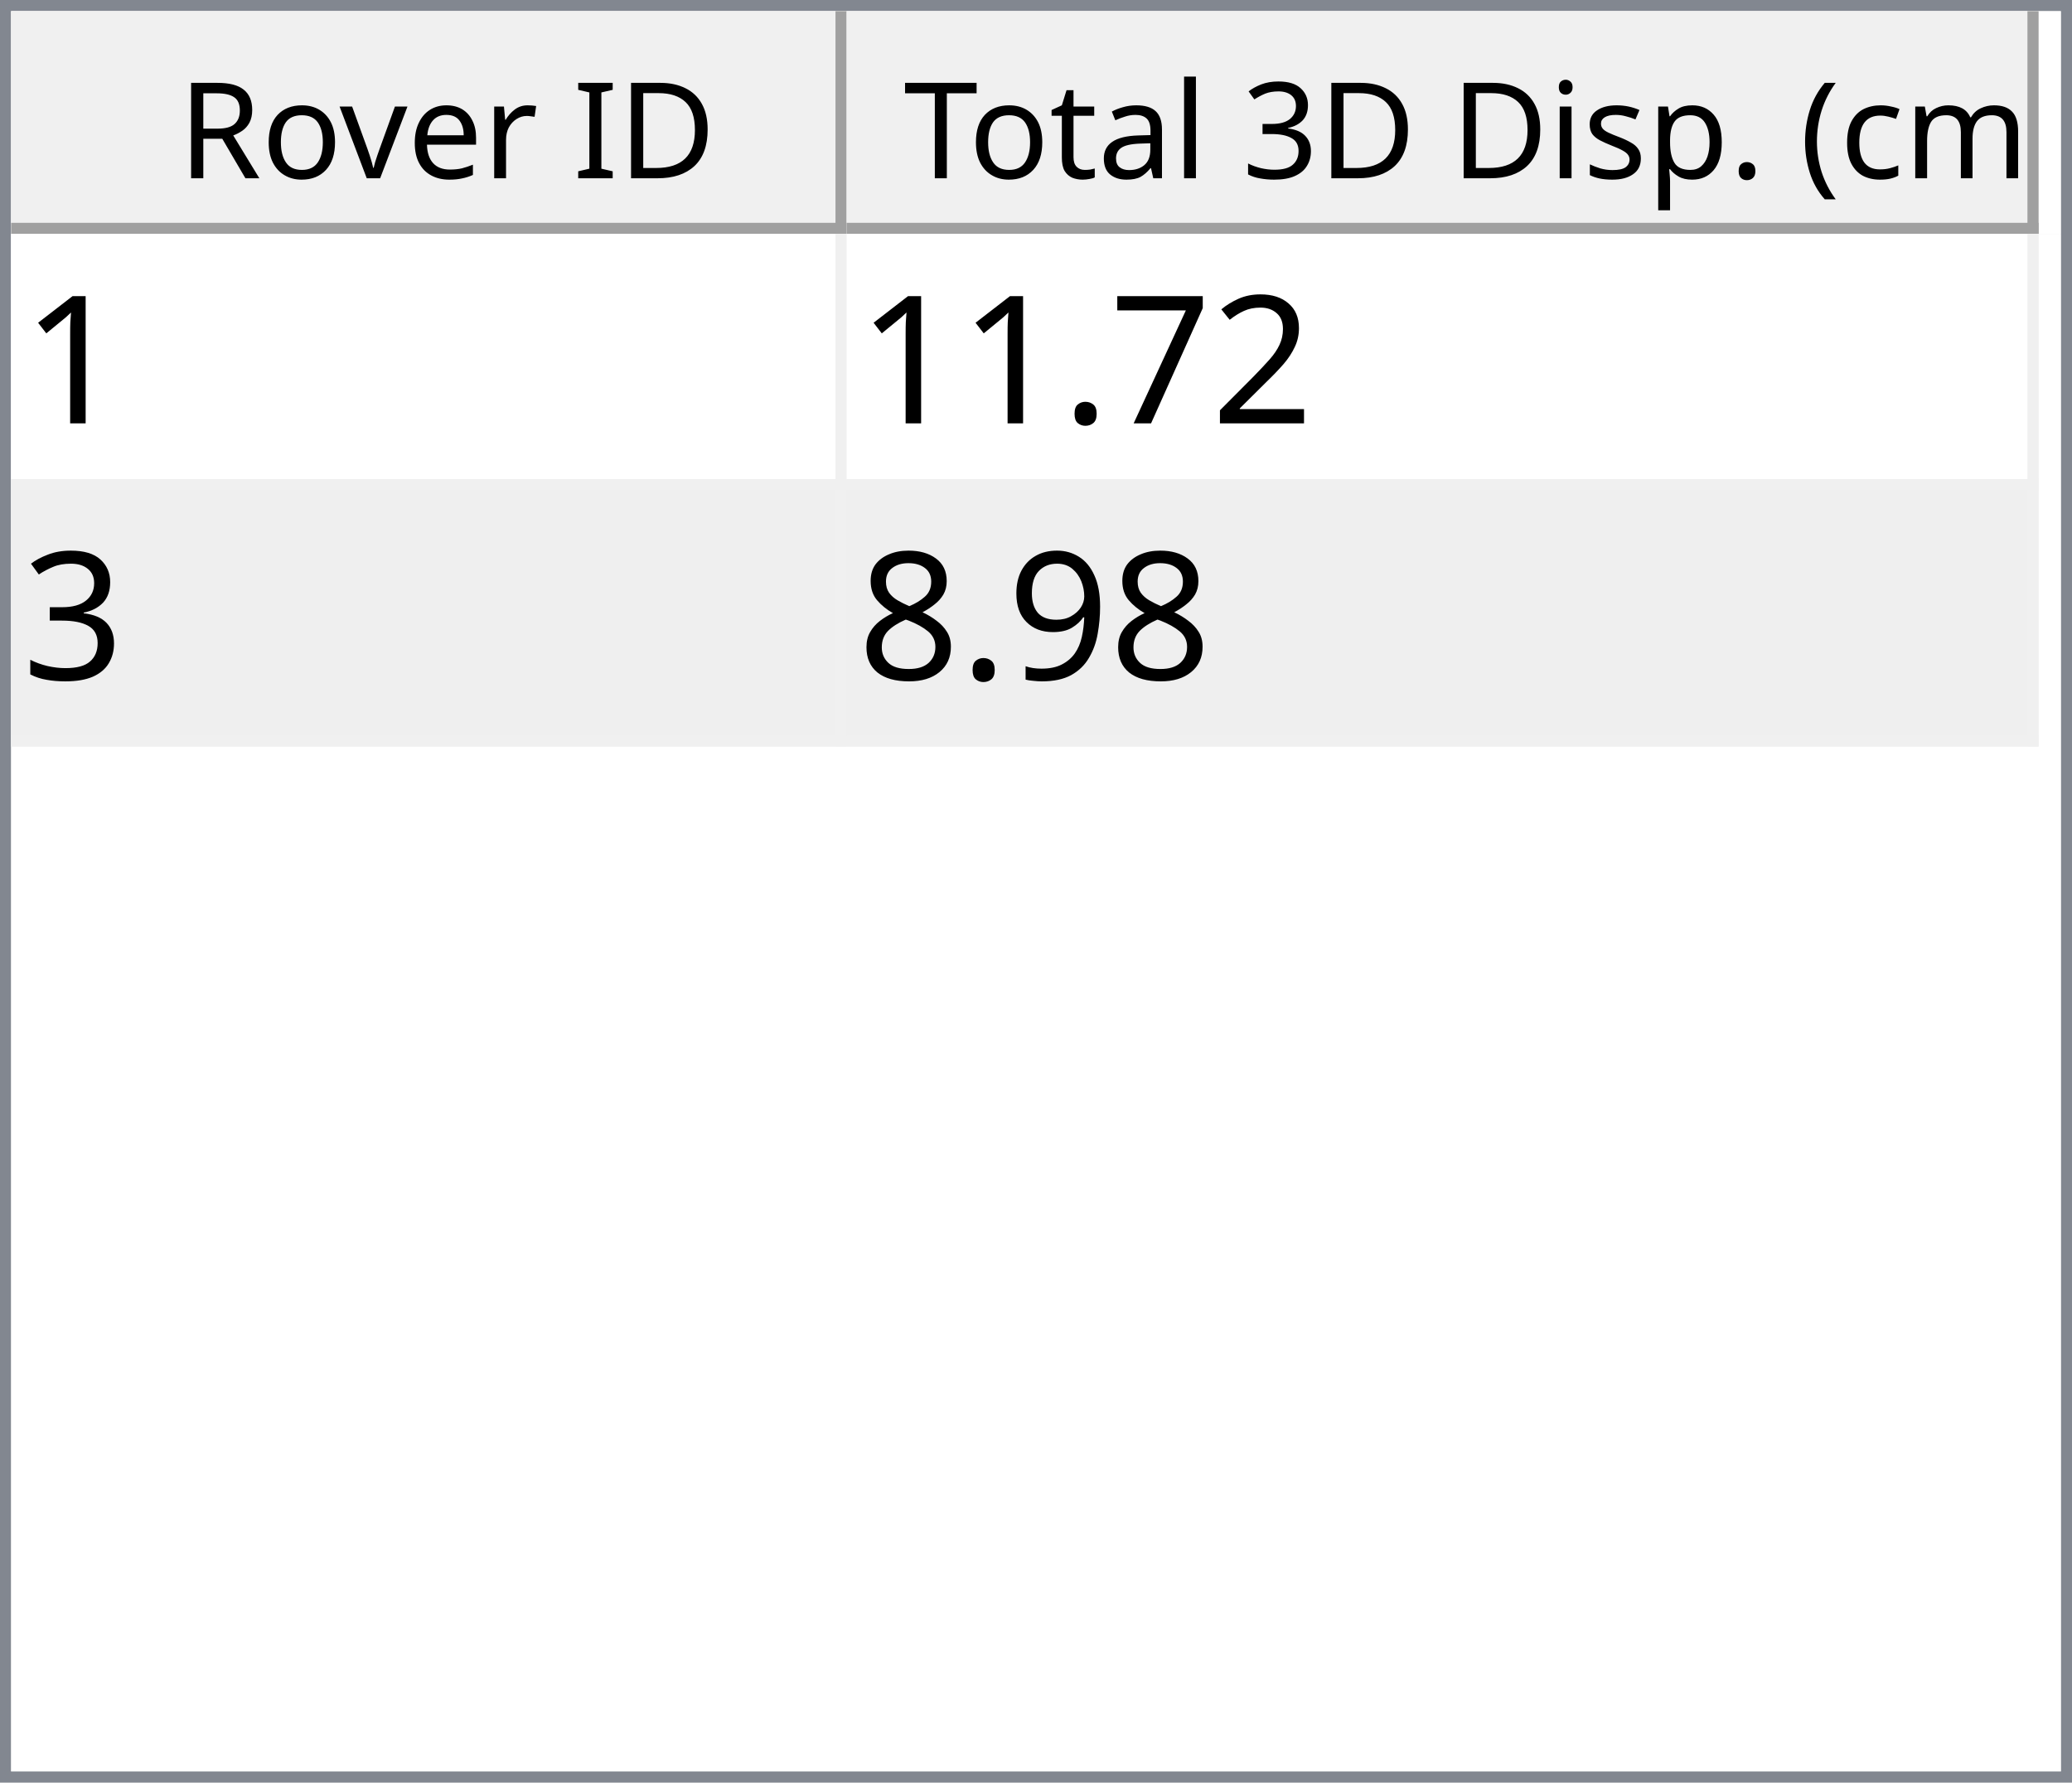
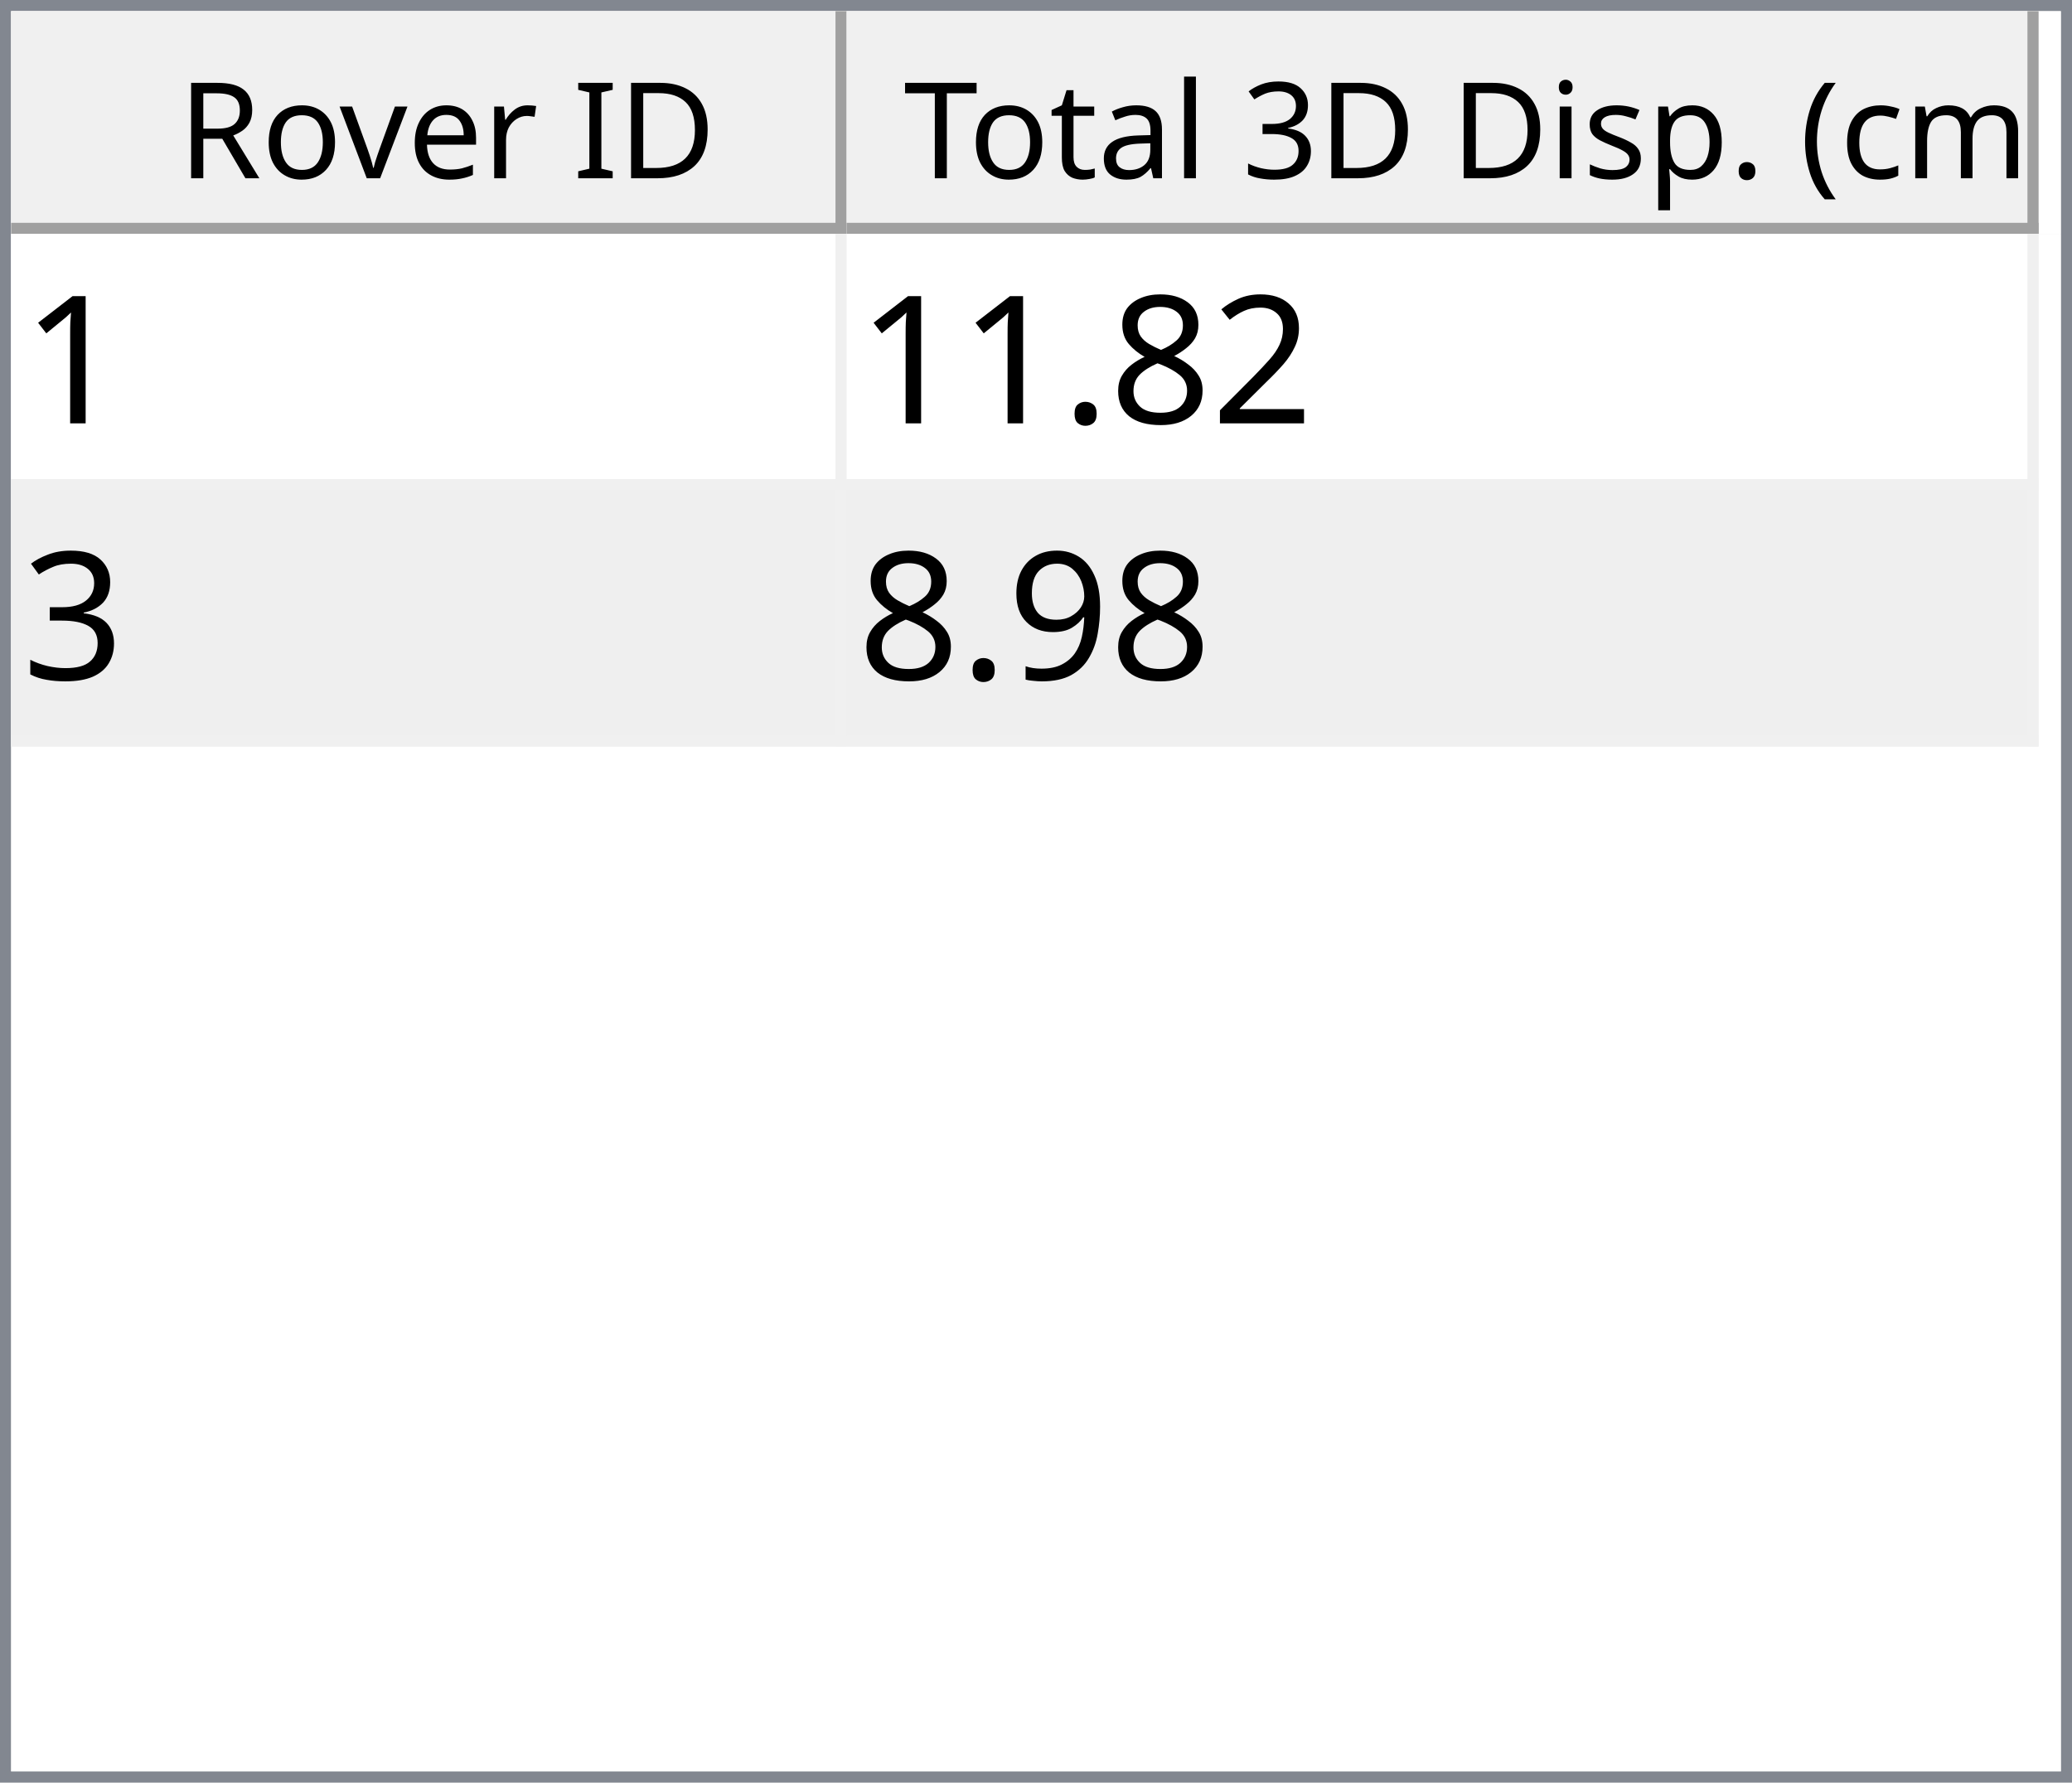
<svg xmlns="http://www.w3.org/2000/svg" style="fill-opacity:1; color-rendering:auto; color-interpolation:auto; text-rendering:auto; stroke:black; stroke-linecap:square; stroke-miterlimit:10; shape-rendering:auto; stroke-opacity:1; fill:black; stroke-dasharray:none; font-weight:normal; stroke-width:1; font-family:'Dialog'; font-style:normal; stroke-linejoin:miter; font-size:12px; stroke-dashoffset:0; image-rendering:auto;" width="186" height="160">
  <defs id="genericDefs" />
  <g>
    <defs id="defs1">
      <clipPath clipPathUnits="userSpaceOnUse" id="clipPath1">
        <path d="M0 0 L186 0 L186 160 L0 160 L0 0 Z" />
      </clipPath>
      <clipPath clipPathUnits="userSpaceOnUse" id="clipPath2">
        <path d="M0 0 L0 160 L186 160 L186 0 Z" />
      </clipPath>
      <clipPath clipPathUnits="userSpaceOnUse" id="clipPath3">
        <path d="M0 0 L0 20 L184 20 L184 0 Z" />
      </clipPath>
      <clipPath clipPathUnits="userSpaceOnUse" id="clipPath4">
        <path d="M0 0 L0 20 L75 20 L75 0 Z" />
      </clipPath>
      <clipPath clipPathUnits="userSpaceOnUse" id="clipPath5">
        <path d="M1 1 L1 19 L74 19 L74 1 Z" />
      </clipPath>
      <clipPath clipPathUnits="userSpaceOnUse" id="clipPath6">
        <path d="M0 0 L0 18 L73 18 L73 0 Z" />
      </clipPath>
      <clipPath clipPathUnits="userSpaceOnUse" id="clipPath7">
        <path d="M-0.5 -0.5 L-0.5 19.5 L74.5 19.5 L74.5 -0.5 Z" />
      </clipPath>
      <clipPath clipPathUnits="userSpaceOnUse" id="clipPath8">
        <path d="M0 0 L0 20 L107 20 L107 0 Z" />
      </clipPath>
      <clipPath clipPathUnits="userSpaceOnUse" id="clipPath9">
        <path d="M1 1 L1 19 L106 19 L106 1 Z" />
      </clipPath>
      <clipPath clipPathUnits="userSpaceOnUse" id="clipPath10">
        <path d="M0 0 L0 18 L105 18 L105 0 Z" />
      </clipPath>
      <clipPath clipPathUnits="userSpaceOnUse" id="clipPath11">
        <path d="M-0.5 -0.5 L-0.5 19.5 L106.5 19.5 L106.5 -0.5 Z" />
      </clipPath>
      <clipPath clipPathUnits="userSpaceOnUse" id="clipPath12">
        <path d="M0 0 L0 138 L184 138 L184 0 Z" />
      </clipPath>
      <clipPath clipPathUnits="userSpaceOnUse" id="clipPath13">
        <path d="M0 0 L0 46 L182 46 L182 0 Z" />
      </clipPath>
      <clipPath clipPathUnits="userSpaceOnUse" id="clipPath14">
        <path d="M-0.5 -0.5 L-0.5 45.5 L181.5 45.5 L181.5 -0.5 Z" />
      </clipPath>
      <clipPath clipPathUnits="userSpaceOnUse" id="clipPath15">
        <path d="M0 0 L0 22 L74 22 L74 0 Z" />
      </clipPath>
      <clipPath clipPathUnits="userSpaceOnUse" id="clipPath16">
        <path d="M0 0 L0 22 L106 22 L106 0 Z" />
      </clipPath>
      <font horiz-adv-x="64.551" id="font1">
        <font-face ascent="107.91" descent="25.098" units-per-em="100" style="font-style:normal; font-family:Segoe UI; font-weight:normal;" />
        <missing-glyph horiz-adv-x="64.551" d="M8.109 0 L8.109 68.266 L56.453 68.266 L56.453 0 L8.109 0 ZM15.328 7.234 L49.219 7.234 L49.219 61.031 L15.328 61.031 L15.328 7.234 Z" />
        <glyph unicode="D" horiz-adv-x="70.117" d="M9.188 0 L9.188 70.016 L28.516 70.016 Q65.531 70.016 65.531 35.891 Q65.531 19.672 55.25 9.836 Q44.969 0 27.734 0 L9.188 0 ZM17.391 62.594 L17.391 7.422 L27.828 7.422 Q41.609 7.422 49.273 14.797 Q56.938 22.172 56.938 35.688 Q56.938 62.594 28.328 62.594 L17.391 62.594 Z" />
        <glyph unicode="I" horiz-adv-x="26.611" d="M17.391 0 L9.188 0 L9.188 70.016 L17.391 70.016 L17.391 0 Z" />
        <glyph unicode=" " horiz-adv-x="27.393" d="" />
        <glyph unicode="r" horiz-adv-x="34.766" d="M34.188 41.891 Q32.078 43.5 28.125 43.5 Q23 43.5 19.555 38.672 Q16.109 33.844 16.109 25.484 L16.109 0 L8.109 0 L8.109 50 L16.109 50 L16.109 39.703 L16.312 39.703 Q18.016 44.969 21.531 47.922 Q25.047 50.875 29.391 50.875 Q32.516 50.875 34.188 50.203 L34.188 41.891 Z" />
        <glyph unicode="e" horiz-adv-x="52.295" d="M48.297 23 L12.984 23 Q13.188 14.656 17.484 10.109 Q21.781 5.562 29.297 5.562 Q37.75 5.562 44.828 11.141 L44.828 3.609 Q38.234 -1.172 27.391 -1.172 Q16.797 -1.172 10.742 5.641 Q4.688 12.453 4.688 24.812 Q4.688 36.469 11.305 43.82 Q17.922 51.172 27.734 51.172 Q37.547 51.172 42.922 44.828 Q48.297 38.484 48.297 27.203 L48.297 23 ZM40.094 29.781 Q40.047 36.719 36.75 40.578 Q33.453 44.438 27.594 44.438 Q21.922 44.438 17.969 40.383 Q14.016 36.328 13.094 29.781 L40.094 29.781 Z" />
        <glyph unicode="v" horiz-adv-x="47.9" d="M47.406 50 L27.484 0 L19.625 0 L0.688 50 L9.469 50 L22.172 13.672 Q23.578 9.672 23.922 6.688 L24.125 6.688 Q24.609 10.453 25.688 13.484 L38.969 50 L47.406 50 Z" />
        <glyph unicode="o" horiz-adv-x="58.594" d="M29 -1.172 Q17.922 -1.172 11.305 5.836 Q4.688 12.844 4.688 24.422 Q4.688 37.016 11.57 44.094 Q18.453 51.172 30.172 51.172 Q41.359 51.172 47.633 44.289 Q53.906 37.406 53.906 25.203 Q53.906 13.234 47.141 6.031 Q40.375 -1.172 29 -1.172 ZM29.594 44.438 Q21.875 44.438 17.383 39.188 Q12.891 33.938 12.891 24.703 Q12.891 15.828 17.43 10.695 Q21.969 5.562 29.594 5.562 Q37.359 5.562 41.531 10.594 Q45.703 15.625 45.703 24.906 Q45.703 34.281 41.531 39.359 Q37.359 44.438 29.594 44.438 Z" />
        <glyph unicode="R" horiz-adv-x="59.814" d="M59.375 0 L49.609 0 L37.891 19.625 Q36.281 22.359 34.766 24.289 Q33.25 26.219 31.664 27.438 Q30.078 28.656 28.25 29.219 Q26.422 29.781 24.125 29.781 L17.391 29.781 L17.391 0 L9.188 0 L9.188 70.016 L30.078 70.016 Q34.672 70.016 38.555 68.867 Q42.438 67.719 45.289 65.375 Q48.141 63.031 49.758 59.547 Q51.375 56.062 51.375 51.375 Q51.375 47.703 50.273 44.656 Q49.172 41.609 47.148 39.211 Q45.125 36.812 42.266 35.133 Q39.406 33.453 35.844 32.516 L35.844 32.328 Q37.594 31.547 38.891 30.547 Q40.188 29.547 41.359 28.18 Q42.531 26.812 43.68 25.078 Q44.828 23.344 46.234 21.047 L59.375 0 ZM17.391 62.594 L17.391 37.203 L28.516 37.203 Q31.594 37.203 34.203 38.133 Q36.812 39.062 38.719 40.797 Q40.625 42.531 41.703 45.047 Q42.781 47.562 42.781 50.688 Q42.781 56.297 39.141 59.445 Q35.5 62.594 28.609 62.594 L17.391 62.594 Z" />
        <glyph unicode=")" horiz-adv-x="30.176" d="M8.297 -15.922 L1.172 -15.922 Q16.406 2.344 16.406 26.812 Q16.406 51.469 1.078 70.016 L8.297 70.016 Q23.531 52.156 23.531 26.703 Q23.531 1.375 8.297 -15.922 Z" />
        <glyph unicode="m" horiz-adv-x="86.133" d="M79.109 0 L71.094 0 L71.094 28.719 Q71.094 37.016 68.531 40.727 Q65.969 44.438 59.906 44.438 Q54.781 44.438 51.195 39.75 Q47.609 35.062 47.609 28.516 L47.609 0 L39.594 0 L39.594 29.688 Q39.594 44.438 28.219 44.438 Q22.953 44.438 19.531 40.016 Q16.109 35.594 16.109 28.516 L16.109 0 L8.109 0 L8.109 50 L16.109 50 L16.109 42.094 L16.312 42.094 Q21.625 51.172 31.844 51.172 Q36.969 51.172 40.773 48.312 Q44.578 45.453 46 40.828 Q51.562 51.172 62.594 51.172 Q79.109 51.172 79.109 30.812 L79.109 0 Z" />
        <glyph unicode="c" horiz-adv-x="46.191" d="M42.188 2.297 Q36.422 -1.172 28.516 -1.172 Q17.828 -1.172 11.258 5.789 Q4.688 12.75 4.688 23.828 Q4.688 36.188 11.766 43.68 Q18.844 51.172 30.672 51.172 Q37.25 51.172 42.281 48.734 L42.281 40.531 Q36.719 44.438 30.375 44.438 Q22.703 44.438 17.797 38.945 Q12.891 33.453 12.891 24.516 Q12.891 15.719 17.508 10.641 Q22.125 5.562 29.891 5.562 Q36.422 5.562 42.188 9.906 L42.188 2.297 Z" />
        <glyph unicode="(" horiz-adv-x="30.176" d="M29.109 -15.922 L21.969 -15.922 Q6.844 1.375 6.844 26.703 Q6.844 52.156 21.969 70.016 L29.203 70.016 Q13.875 51.469 13.875 26.812 Q13.875 2.344 29.109 -15.922 Z" />
        <glyph unicode="." horiz-adv-x="21.68" d="M10.891 -1.078 Q8.641 -1.078 7.055 0.539 Q5.469 2.156 5.469 4.391 Q5.469 6.641 7.055 8.273 Q8.641 9.906 10.891 9.906 Q13.188 9.906 14.797 8.273 Q16.406 6.641 16.406 4.391 Q16.406 2.156 14.797 0.539 Q13.188 -1.078 10.891 -1.078 Z" />
        <glyph unicode="p" horiz-adv-x="58.789" d="M16.312 7.234 L16.109 7.234 L16.109 -23 L8.109 -23 L8.109 50 L16.109 50 L16.109 41.219 L16.312 41.219 Q22.219 51.172 33.594 51.172 Q43.266 51.172 48.688 44.461 Q54.109 37.75 54.109 26.469 Q54.109 13.922 48 6.375 Q41.891 -1.172 31.297 -1.172 Q21.578 -1.172 16.312 7.234 ZM16.109 27.391 L16.109 20.406 Q16.109 14.203 20.141 9.883 Q24.172 5.562 30.375 5.562 Q37.641 5.562 41.773 11.133 Q45.906 16.703 45.906 26.609 Q45.906 34.969 42.047 39.703 Q38.188 44.438 31.594 44.438 Q24.609 44.438 20.359 39.578 Q16.109 34.719 16.109 27.391 Z" />
        <glyph unicode="s" horiz-adv-x="42.432" d="M5.078 1.812 L5.078 10.406 Q11.625 5.562 19.484 5.562 Q30.031 5.562 30.031 12.594 Q30.031 14.594 29.125 15.992 Q28.219 17.391 26.68 18.461 Q25.141 19.531 23.07 20.383 Q21 21.234 18.609 22.172 Q15.281 23.484 12.766 24.828 Q10.25 26.172 8.57 27.859 Q6.891 29.547 6.031 31.695 Q5.172 33.844 5.172 36.719 Q5.172 40.234 6.789 42.945 Q8.406 45.656 11.086 47.484 Q13.766 49.312 17.211 50.242 Q20.656 51.172 24.312 51.172 Q30.812 51.172 35.938 48.922 L35.938 40.828 Q30.422 44.438 23.25 44.438 Q21 44.438 19.195 43.922 Q17.391 43.406 16.094 42.477 Q14.797 41.547 14.086 40.258 Q13.375 38.969 13.375 37.406 Q13.375 35.453 14.086 34.133 Q14.797 32.812 16.164 31.789 Q17.531 30.766 19.484 29.938 Q21.438 29.109 23.922 28.125 Q27.25 26.859 29.883 25.516 Q32.516 24.172 34.375 22.484 Q36.234 20.797 37.234 18.602 Q38.234 16.406 38.234 13.375 Q38.234 9.672 36.602 6.938 Q34.969 4.203 32.234 2.398 Q29.5 0.594 25.93 -0.289 Q22.359 -1.172 18.453 -1.172 Q10.75 -1.172 5.078 1.812 Z" />
        <glyph unicode="i" horiz-adv-x="24.219" d="M12.203 62.703 Q10.062 62.703 8.547 64.164 Q7.031 65.625 7.031 67.875 Q7.031 70.125 8.547 71.609 Q10.062 73.094 12.203 73.094 Q14.406 73.094 15.945 71.609 Q17.484 70.125 17.484 67.875 Q17.484 65.719 15.945 64.211 Q14.406 62.703 12.203 62.703 ZM16.109 0 L8.109 0 L8.109 50 L16.109 50 L16.109 0 Z" />
        <glyph unicode="3" horiz-adv-x="53.906" d="M46.531 19.828 Q46.531 15.094 44.75 11.211 Q42.969 7.328 39.719 4.57 Q36.469 1.812 31.93 0.297 Q27.391 -1.219 21.922 -1.219 Q11.922 -1.219 6 2.594 L6 11.188 Q13.094 5.609 22.219 5.609 Q25.875 5.609 28.828 6.539 Q31.781 7.469 33.906 9.227 Q36.031 10.984 37.18 13.477 Q38.328 15.969 38.328 19.094 Q38.328 32.812 18.797 32.812 L12.984 32.812 L12.984 39.594 L18.5 39.594 Q35.797 39.594 35.797 52.484 Q35.797 64.406 22.609 64.406 Q15.188 64.406 8.688 59.422 L8.688 67.188 Q15.375 71.188 24.609 71.188 Q29 71.188 32.57 69.969 Q36.141 68.75 38.68 66.555 Q41.219 64.359 42.609 61.281 Q44 58.203 44 54.5 Q44 40.672 30.031 36.719 L30.031 36.531 Q33.594 36.141 36.625 34.797 Q39.656 33.453 41.852 31.305 Q44.047 29.156 45.289 26.25 Q46.531 23.344 46.531 19.828 Z" />
        <glyph unicode="l" horiz-adv-x="24.219" d="M16.109 0 L8.109 0 L8.109 74.031 L16.109 74.031 L16.109 0 Z" />
        <glyph unicode="a" horiz-adv-x="50.879" d="M43.891 0 L35.891 0 L35.891 7.812 L35.688 7.812 Q30.469 -1.172 20.312 -1.172 Q12.844 -1.172 8.617 2.781 Q4.391 6.734 4.391 13.281 Q4.391 27.297 20.906 29.594 L35.891 31.688 Q35.891 44.438 25.594 44.438 Q16.547 44.438 9.281 38.281 L9.281 46.484 Q16.656 51.172 26.266 51.172 Q43.891 51.172 43.891 32.516 L43.891 0 ZM35.891 25.297 L23.828 23.641 Q18.266 22.859 15.43 20.875 Q12.594 18.891 12.594 13.875 Q12.594 10.203 15.211 7.883 Q17.828 5.562 22.172 5.562 Q28.125 5.562 32.008 9.742 Q35.891 13.922 35.891 20.312 L35.891 25.297 Z" />
        <glyph unicode="t" horiz-adv-x="33.887" d="M31.297 0.484 Q28.469 -1.078 23.828 -1.078 Q10.688 -1.078 10.688 13.578 L10.688 43.172 L2.094 43.172 L2.094 50 L10.688 50 L10.688 62.203 L18.703 64.797 L18.703 50 L31.297 50 L31.297 43.172 L18.703 43.172 L18.703 14.984 Q18.703 9.969 20.414 7.82 Q22.125 5.672 26.078 5.672 Q29.109 5.672 31.297 7.328 L31.297 0.484 Z" />
        <glyph unicode="T" horiz-adv-x="52.393" d="M50.594 62.594 L30.375 62.594 L30.375 0 L22.172 0 L22.172 62.594 L2 62.594 L2 70.016 L50.594 70.016 L50.594 62.594 Z" />
      </font>
      <font horiz-adv-x="75.0" id="font2">
        <font-face ascent="100.537" descent="21.973" units-per-em="100" style="font-style:normal; font-family:sans-serif; font-weight:normal;" />
        <missing-glyph horiz-adv-x="75.0" d="M12.5 0 L12.5 62.5 L62.5 62.5 L62.5 0 L12.5 0 ZM14.062 1.562 L60.938 1.562 L60.938 60.938 L14.062 60.938 L14.062 1.562 Z" />
        <glyph unicode="1" horiz-adv-x="55.615" d="M37.25 0 L28.469 0 L28.469 56 Q25.297 52.984 20.141 49.953 Q14.984 46.922 10.891 45.406 L10.891 53.906 Q18.266 57.375 23.781 62.305 Q29.297 67.234 31.594 71.875 L37.25 71.875 L37.25 0 Z" />
        <glyph unicode="2" horiz-adv-x="55.615" d="M50.344 8.453 L50.344 0 L3.031 0 Q2.938 3.172 4.047 6.109 Q5.859 10.938 9.836 15.625 Q13.812 20.312 21.344 26.469 Q33.016 36.031 37.117 41.625 Q41.219 47.219 41.219 52.203 Q41.219 57.422 37.477 61.008 Q33.734 64.594 27.734 64.594 Q21.391 64.594 17.578 60.789 Q13.766 56.984 13.719 50.25 L4.688 51.172 Q5.609 61.281 11.664 66.578 Q17.719 71.875 27.938 71.875 Q38.234 71.875 44.242 66.164 Q50.25 60.453 50.25 52 Q50.25 47.703 48.492 43.555 Q46.734 39.406 42.656 34.812 Q38.578 30.219 29.109 22.219 Q21.188 15.578 18.945 13.211 Q16.703 10.844 15.234 8.453 L50.344 8.453 Z" />
-         <glyph unicode="7" horiz-adv-x="55.615" d="M4.734 62.203 L4.734 70.656 L51.078 70.656 L51.078 63.812 Q44.234 56.547 37.523 44.484 Q30.812 32.422 27.156 19.672 Q24.516 10.688 23.781 0 L14.75 0 Q14.891 8.453 18.062 20.414 Q21.234 32.375 27.172 43.484 Q33.109 54.594 39.797 62.203 L4.734 62.203 Z" />
+         <glyph unicode="8" horiz-adv-x="55.615" d="M17.672 38.812 Q12.203 40.828 9.57 44.539 Q6.938 48.25 6.938 53.422 Q6.938 61.234 12.555 66.555 Q18.172 71.875 27.484 71.875 Q36.859 71.875 42.578 66.43 Q48.297 60.984 48.297 53.172 Q48.297 48.188 45.68 44.508 Q43.062 40.828 37.75 38.812 Q44.344 36.672 47.781 31.883 Q51.219 27.094 51.219 20.453 Q51.219 11.281 44.727 5.031 Q38.234 -1.219 27.641 -1.219 Q17.047 -1.219 10.547 5.055 Q4.047 11.328 4.047 20.703 Q4.047 27.688 7.594 32.398 Q11.141 37.109 17.672 38.812 ZM15.922 53.719 Q15.922 48.641 19.195 45.414 Q22.469 42.188 27.688 42.188 Q32.766 42.188 36.016 45.383 Q39.266 48.578 39.266 53.219 Q39.266 58.062 35.914 61.359 Q32.562 64.656 27.594 64.656 Q22.562 64.656 19.242 61.43 Q15.922 58.203 15.922 53.719 ZM13.094 20.656 Q13.094 16.891 14.875 13.375 Q16.656 9.859 20.172 7.93 Q23.688 6 27.734 6 Q34.031 6 38.133 10.055 Q42.234 14.109 42.234 20.359 Q42.234 26.703 38.016 30.859 Q33.797 35.016 27.438 35.016 Q21.234 35.016 17.164 30.914 Q13.094 26.812 13.094 20.656 Z" />
        <glyph unicode="." horiz-adv-x="27.783" d="M9.078 0 L9.078 10.016 L19.094 10.016 L19.094 0 L9.078 0 Z" />
        <glyph unicode="3" horiz-adv-x="55.615" d="M4.203 18.891 L12.984 20.062 Q14.5 12.594 18.141 9.297 Q21.781 6 27 6 Q33.203 6 37.477 10.297 Q41.75 14.594 41.75 20.953 Q41.75 27 37.797 30.93 Q33.844 34.859 27.734 34.859 Q25.25 34.859 21.531 33.891 L22.516 41.609 Q23.391 41.5 23.922 41.5 Q29.547 41.5 34.039 44.43 Q38.531 47.359 38.531 53.469 Q38.531 58.297 35.258 61.477 Q31.984 64.656 26.812 64.656 Q21.688 64.656 18.266 61.43 Q14.844 58.203 13.875 51.766 L5.078 53.328 Q6.688 62.156 12.398 67.016 Q18.109 71.875 26.609 71.875 Q32.469 71.875 37.398 69.359 Q42.328 66.844 44.945 62.5 Q47.562 58.156 47.562 53.266 Q47.562 48.641 45.07 44.828 Q42.578 41.016 37.703 38.766 Q44.047 37.312 47.562 32.695 Q51.078 28.078 51.078 21.141 Q51.078 11.766 44.242 5.25 Q37.406 -1.266 26.953 -1.266 Q17.531 -1.266 11.305 4.352 Q5.078 9.969 4.203 18.891 Z" />
        <glyph unicode="9" horiz-adv-x="55.615" d="M5.469 16.547 L13.922 17.328 Q14.984 11.375 18.016 8.688 Q21.047 6 25.781 6 Q29.828 6 32.883 7.859 Q35.938 9.719 37.891 12.82 Q39.844 15.922 41.164 21.195 Q42.484 26.469 42.484 31.938 Q42.484 32.516 42.438 33.688 Q39.797 29.5 35.234 26.883 Q30.672 24.266 25.344 24.266 Q16.453 24.266 10.305 30.711 Q4.156 37.156 4.156 47.703 Q4.156 58.594 10.578 65.234 Q17 71.875 26.656 71.875 Q33.641 71.875 39.43 68.117 Q45.219 64.359 48.219 57.398 Q51.219 50.438 51.219 37.25 Q51.219 23.531 48.242 15.406 Q45.266 7.281 39.383 3.031 Q33.5 -1.219 25.594 -1.219 Q17.188 -1.219 11.867 3.445 Q6.547 8.109 5.469 16.547 ZM41.453 48.141 Q41.453 55.719 37.43 60.156 Q33.406 64.594 27.734 64.594 Q21.875 64.594 17.531 59.812 Q13.188 55.031 13.188 47.406 Q13.188 40.578 17.312 36.305 Q21.438 32.031 27.484 32.031 Q33.594 32.031 37.523 36.305 Q41.453 40.578 41.453 48.141 Z" />
-         <glyph unicode="8" horiz-adv-x="55.615" d="M17.672 38.812 Q12.203 40.828 9.57 44.539 Q6.938 48.25 6.938 53.422 Q6.938 61.234 12.555 66.555 Q18.172 71.875 27.484 71.875 Q36.859 71.875 42.578 66.43 Q48.297 60.984 48.297 53.172 Q48.297 48.188 45.68 44.508 Q43.062 40.828 37.75 38.812 Q44.344 36.672 47.781 31.883 Q51.219 27.094 51.219 20.453 Q51.219 11.281 44.727 5.031 Q38.234 -1.219 27.641 -1.219 Q17.047 -1.219 10.547 5.055 Q4.047 11.328 4.047 20.703 Q4.047 27.688 7.594 32.398 Q11.141 37.109 17.672 38.812 ZM15.922 53.719 Q15.922 48.641 19.195 45.414 Q22.469 42.188 27.688 42.188 Q32.766 42.188 36.016 45.383 Q39.266 48.578 39.266 53.219 Q39.266 58.062 35.914 61.359 Q32.562 64.656 27.594 64.656 Q22.562 64.656 19.242 61.43 Q15.922 58.203 15.922 53.719 ZM13.094 20.656 Q13.094 16.891 14.875 13.375 Q16.656 9.859 20.172 7.93 Q23.688 6 27.734 6 Q34.031 6 38.133 10.055 Q42.234 14.109 42.234 20.359 Q42.234 26.703 38.016 30.859 Q33.797 35.016 27.438 35.016 Q21.234 35.016 17.164 30.914 Q13.094 26.812 13.094 20.656 Z" />
      </font>
    </defs>
    <g style="fill:white; stroke:white;">
      <rect x="0" y="0" width="186" style="clip-path:url(#clipPath1); stroke:none;" height="160" />
    </g>
    <g style="fill:white; text-rendering:optimizeSpeed; color-rendering:optimizeSpeed; image-rendering:optimizeSpeed; shape-rendering:crispEdges; stroke:white; color-interpolation:sRGB;">
      <rect x="0" width="186" height="160" y="0" style="stroke:none;" />
      <path style="stroke:none;" d="M0 160 L186 160 L186 0 L0 0 Z" />
    </g>
    <g style="fill:rgb(240,240,240); font-family:'Segoe UI'; stroke:rgb(240,240,240);">
      <rect x="0" y="0" width="186" style="clip-path:url(#clipPath2); stroke:none;" height="160" />
    </g>
    <g style="fill:rgb(130,135,144); font-family:'Segoe UI'; stroke:rgb(130,135,144);">
      <path d="M0 0 L186 0 L186 160 L0 160 L0 0 ZM1 1 L185 1 L185 159 L1 159 L1 1 Z" style="fill-rule:evenodd; clip-path:url(#clipPath2); stroke:none;" />
    </g>
    <g style="fill:white; font-family:'Segoe UI'; stroke:white;" transform="translate(1,1)">
      <rect x="0" y="0" width="184" style="clip-path:url(#clipPath3); stroke:none;" height="20" />
    </g>
    <g style="fill:rgb(240,240,240); font-family:'Segoe UI'; stroke:rgb(240,240,240);" transform="translate(1,1)">
      <rect x="0" y="0" width="75" style="clip-path:url(#clipPath4); stroke:none;" height="20" />
    </g>
    <g style="font-family:'Segoe UI';" transform="translate(2,2)">
      <text x="14" xml:space="preserve" y="14" style="clip-path:url(#clipPath6); stroke:none;">Rover ID</text>
    </g>
    <g style="fill:rgb(160,160,160); font-family:'Segoe UI'; stroke:rgb(160,160,160); stroke-linejoin:bevel;" transform="translate(1.5,1.5)">
      <line x1="74" x2="74" y1="0" style="fill:none; clip-path:url(#clipPath7);" y2="19" />
    </g>
    <g style="fill:rgb(160,160,160); font-family:'Segoe UI'; stroke:rgb(160,160,160); stroke-linejoin:bevel;" transform="matrix(1,0,0,1,1,1) translate(0.5,0.5)">
      <line x1="0" x2="74" y1="19" style="fill:none; clip-path:url(#clipPath7);" y2="19" />
    </g>
    <g style="fill:rgb(240,240,240); font-family:'Segoe UI'; stroke:rgb(240,240,240);" transform="translate(76,1)">
      <rect x="0" y="0" width="107" style="clip-path:url(#clipPath8); stroke:none;" height="20" />
    </g>
    <g style="font-family:'Segoe UI';" transform="translate(77,2)">
      <text x="1" xml:space="preserve" y="14" style="clip-path:url(#clipPath10); stroke:none;"> Total 3D Disp. (cm)</text>
    </g>
    <g style="fill:rgb(160,160,160); font-family:'Segoe UI'; stroke:rgb(160,160,160); stroke-linejoin:bevel;" transform="translate(76.5,1.5)">
      <line x1="106" x2="106" y1="0" style="fill:none; clip-path:url(#clipPath11);" y2="19" />
    </g>
    <g style="fill:rgb(160,160,160); font-family:'Segoe UI'; stroke:rgb(160,160,160); stroke-linejoin:bevel;" transform="matrix(1,0,0,1,76,1) translate(0.5,0.5)">
      <line x1="0" x2="106" y1="19" style="fill:none; clip-path:url(#clipPath11);" y2="19" />
    </g>
    <g style="fill:white; font-family:'Segoe UI'; stroke:white;" transform="translate(1,21)">
      <rect x="0" y="0" width="184" style="clip-path:url(#clipPath12); stroke:none;" height="138" />
    </g>
    <g style="fill:rgb(240,240,240); font-size:16px; font-family:sans-serif; stroke:rgb(240,240,240);" transform="translate(1,21)">
      <rect x="0" y="0" width="182" style="clip-path:url(#clipPath13); stroke:none;" height="46" />
      <line transform="translate(0.5,0.5)" x1="0" x2="181" y1="22" style="clip-path:url(#clipPath14); fill:none; stroke-linejoin:bevel;" y2="22" />
    </g>
    <g transform="matrix(1,0,0,1,1,21) translate(0.5,0.5)" style="fill:rgb(240,240,240); font-size:16px; font-family:sans-serif; stroke:rgb(240,240,240); stroke-linejoin:bevel;">
      <line x1="0" x2="181" y1="45" style="fill:none; clip-path:url(#clipPath14);" y2="45" />
    </g>
    <g transform="matrix(1,0,0,1,1,21) translate(0.5,0.5)" style="fill:rgb(240,240,240); font-size:16px; font-family:sans-serif; stroke:rgb(240,240,240); stroke-linejoin:bevel;">
      <line x1="74" x2="74" y1="0" style="fill:none; clip-path:url(#clipPath14);" y2="45" />
    </g>
    <g transform="matrix(1,0,0,1,1,21) translate(0.5,0.5)" style="fill:rgb(240,240,240); font-size:16px; font-family:sans-serif; stroke:rgb(240,240,240); stroke-linejoin:bevel;">
      <line x1="181" x2="181" y1="0" style="fill:none; clip-path:url(#clipPath14);" y2="45" />
    </g>
    <g style="fill:white; font-size:16px; font-family:sans-serif; stroke:white;" transform="matrix(1,0,0,1,1,21)">
      <rect x="0" y="0" width="74" style="clip-path:url(#clipPath15); stroke:none;" height="22" />
      <text x="1" y="17" style="fill:black; clip-path:url(#clipPath15); stroke:none;" xml:space="preserve">1</text>
    </g>
    <g style="fill:white; font-size:16px; font-family:sans-serif; stroke:white;" transform="matrix(1,0,0,1,1,21) translate(75,0)">
      <rect x="0" y="0" width="106" style="clip-path:url(#clipPath16); stroke:none;" height="22" />
-       <text x="1" y="17" style="fill:black; clip-path:url(#clipPath16); stroke:none;" xml:space="preserve">11.72</text>
+       <text x="1" y="17" style="fill:black; clip-path:url(#clipPath16); stroke:none;" xml:space="preserve">11.82</text>
    </g>
    <g style="fill:rgb(239,239,239); font-size:16px; font-family:sans-serif; stroke:rgb(239,239,239);" transform="matrix(1,0,0,1,1,21) translate(0,23)">
      <rect x="0" y="0" width="74" style="clip-path:url(#clipPath15); stroke:none;" height="22" />
      <text x="1" y="17" style="fill:black; clip-path:url(#clipPath15); stroke:none;" xml:space="preserve">3</text>
    </g>
    <g style="fill:rgb(239,239,239); font-size:16px; font-family:sans-serif; stroke:rgb(239,239,239);" transform="matrix(1,0,0,1,1,21) translate(75,23)">
      <rect x="0" y="0" width="106" style="clip-path:url(#clipPath16); stroke:none;" height="22" />
      <text x="1" y="17" style="fill:black; clip-path:url(#clipPath16); stroke:none;" xml:space="preserve">8.98</text>
    </g>
  </g>
</svg>
